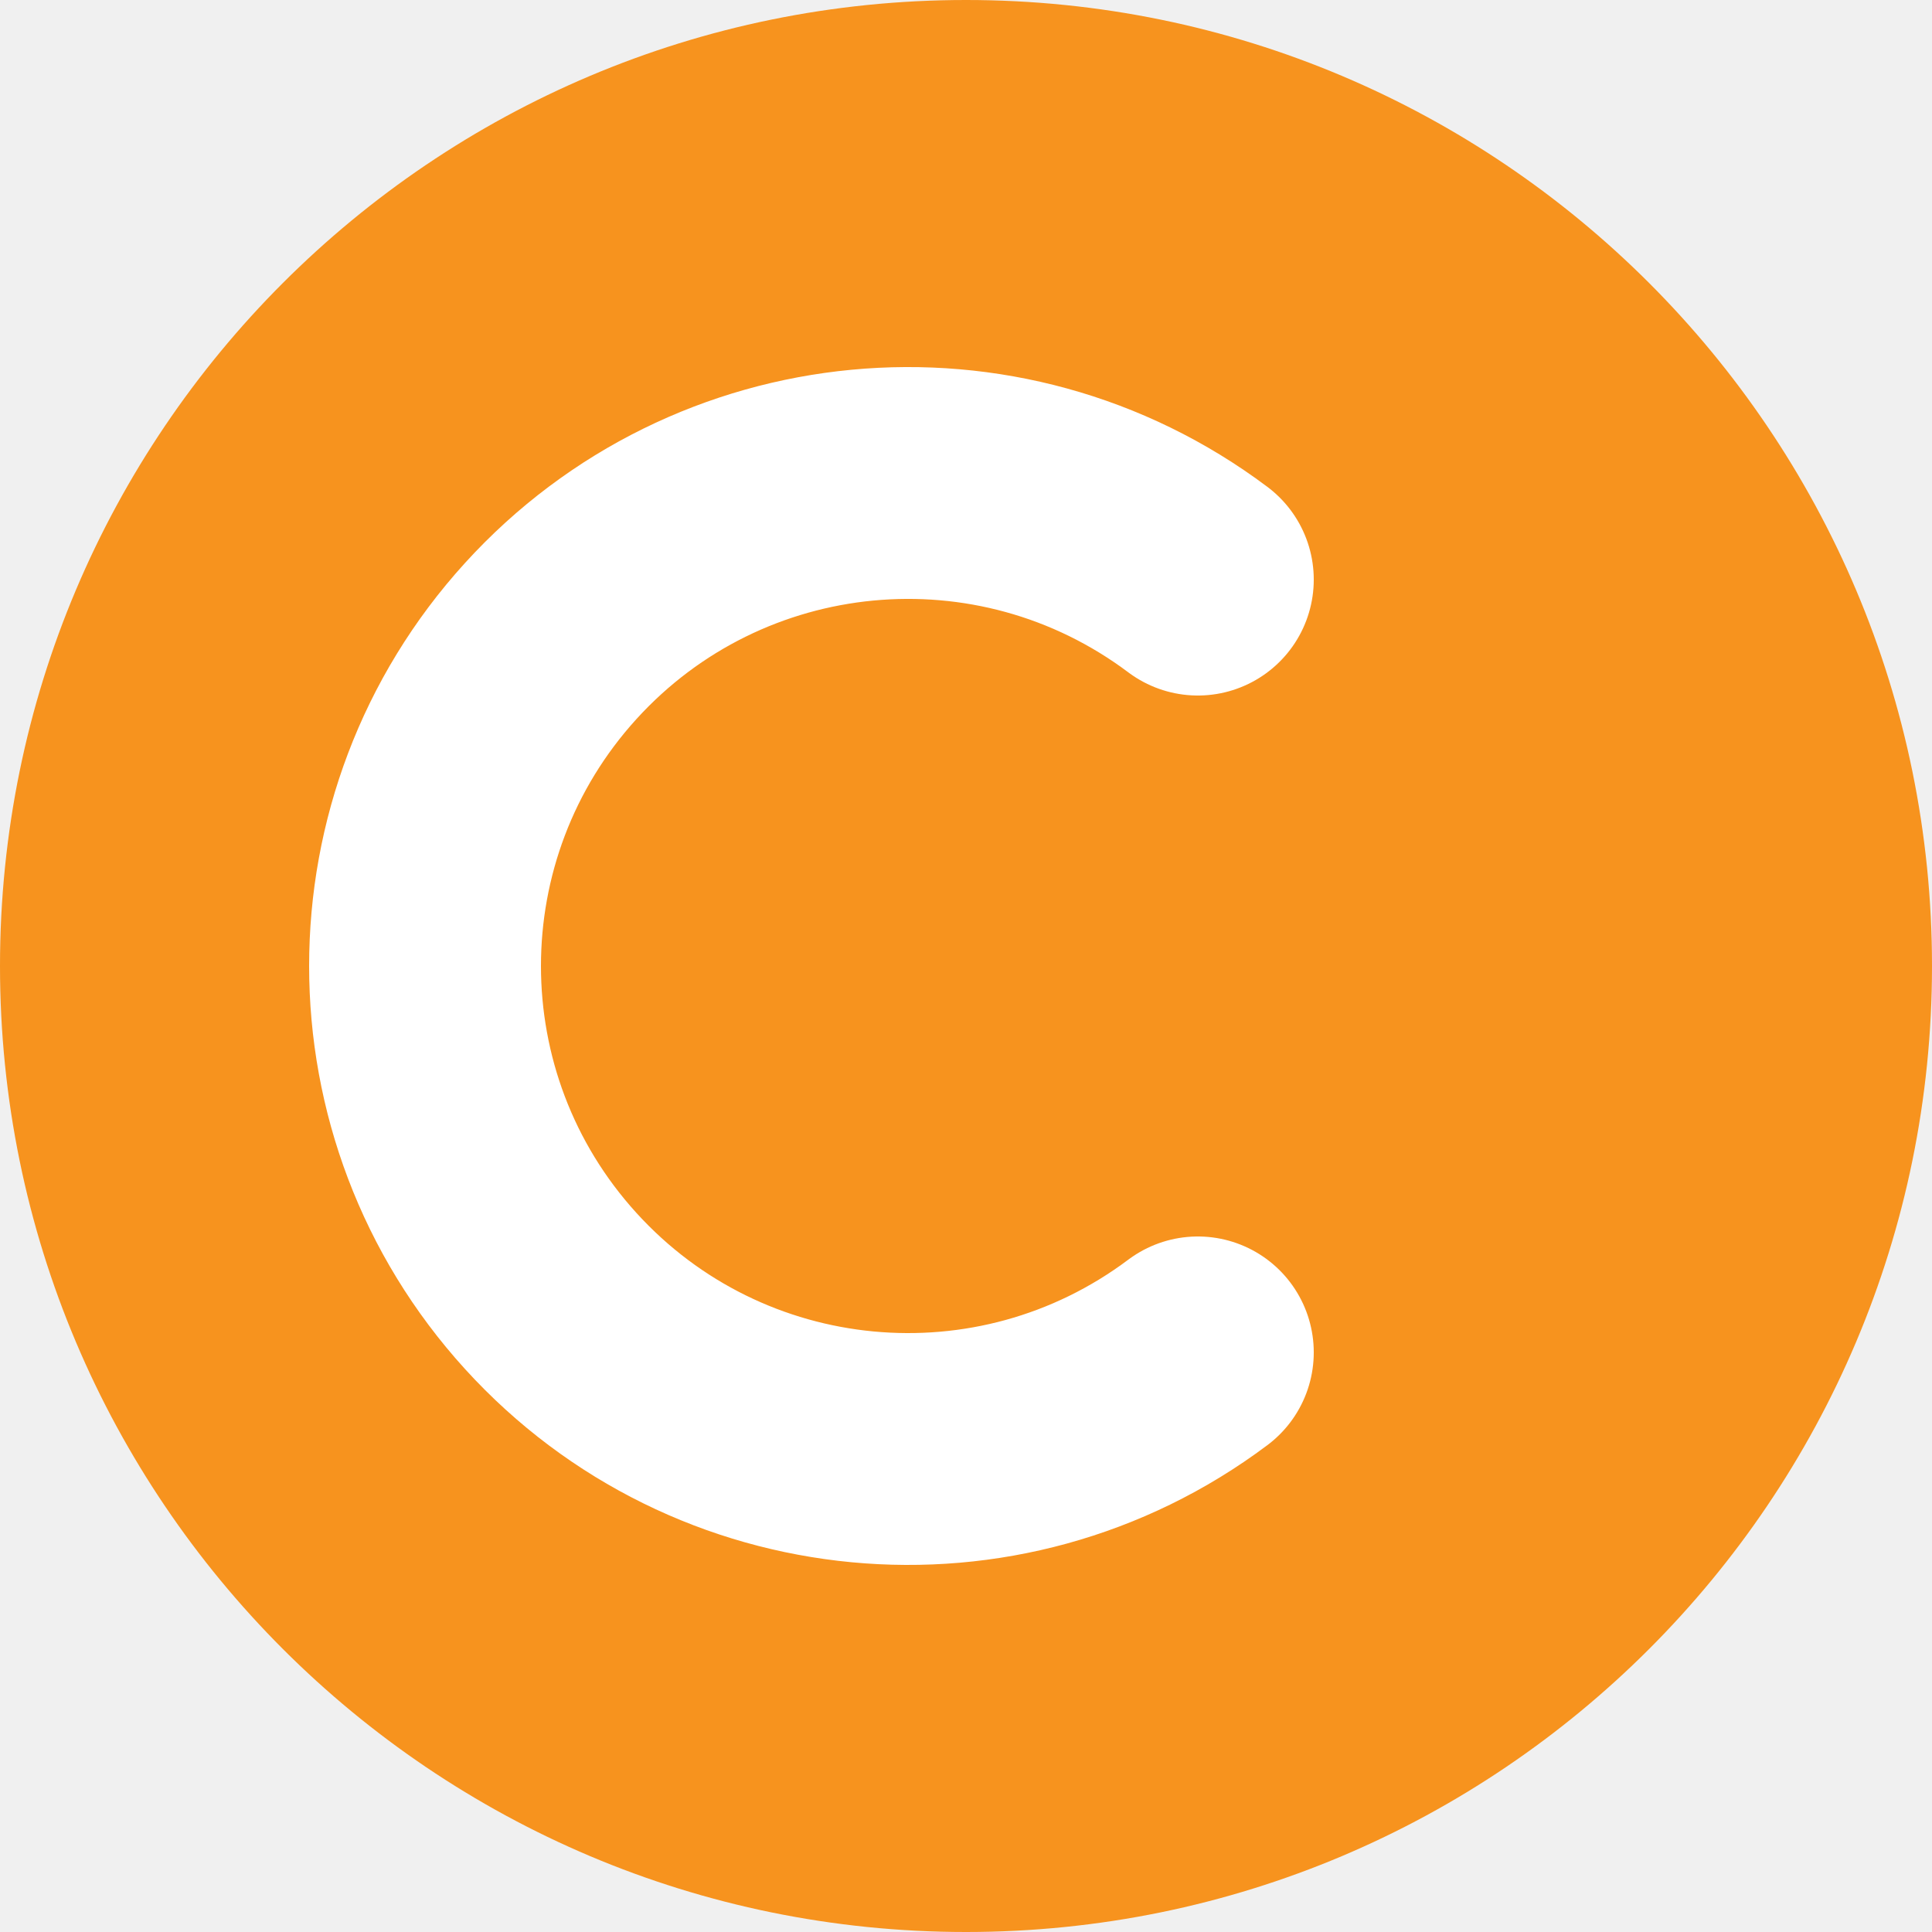
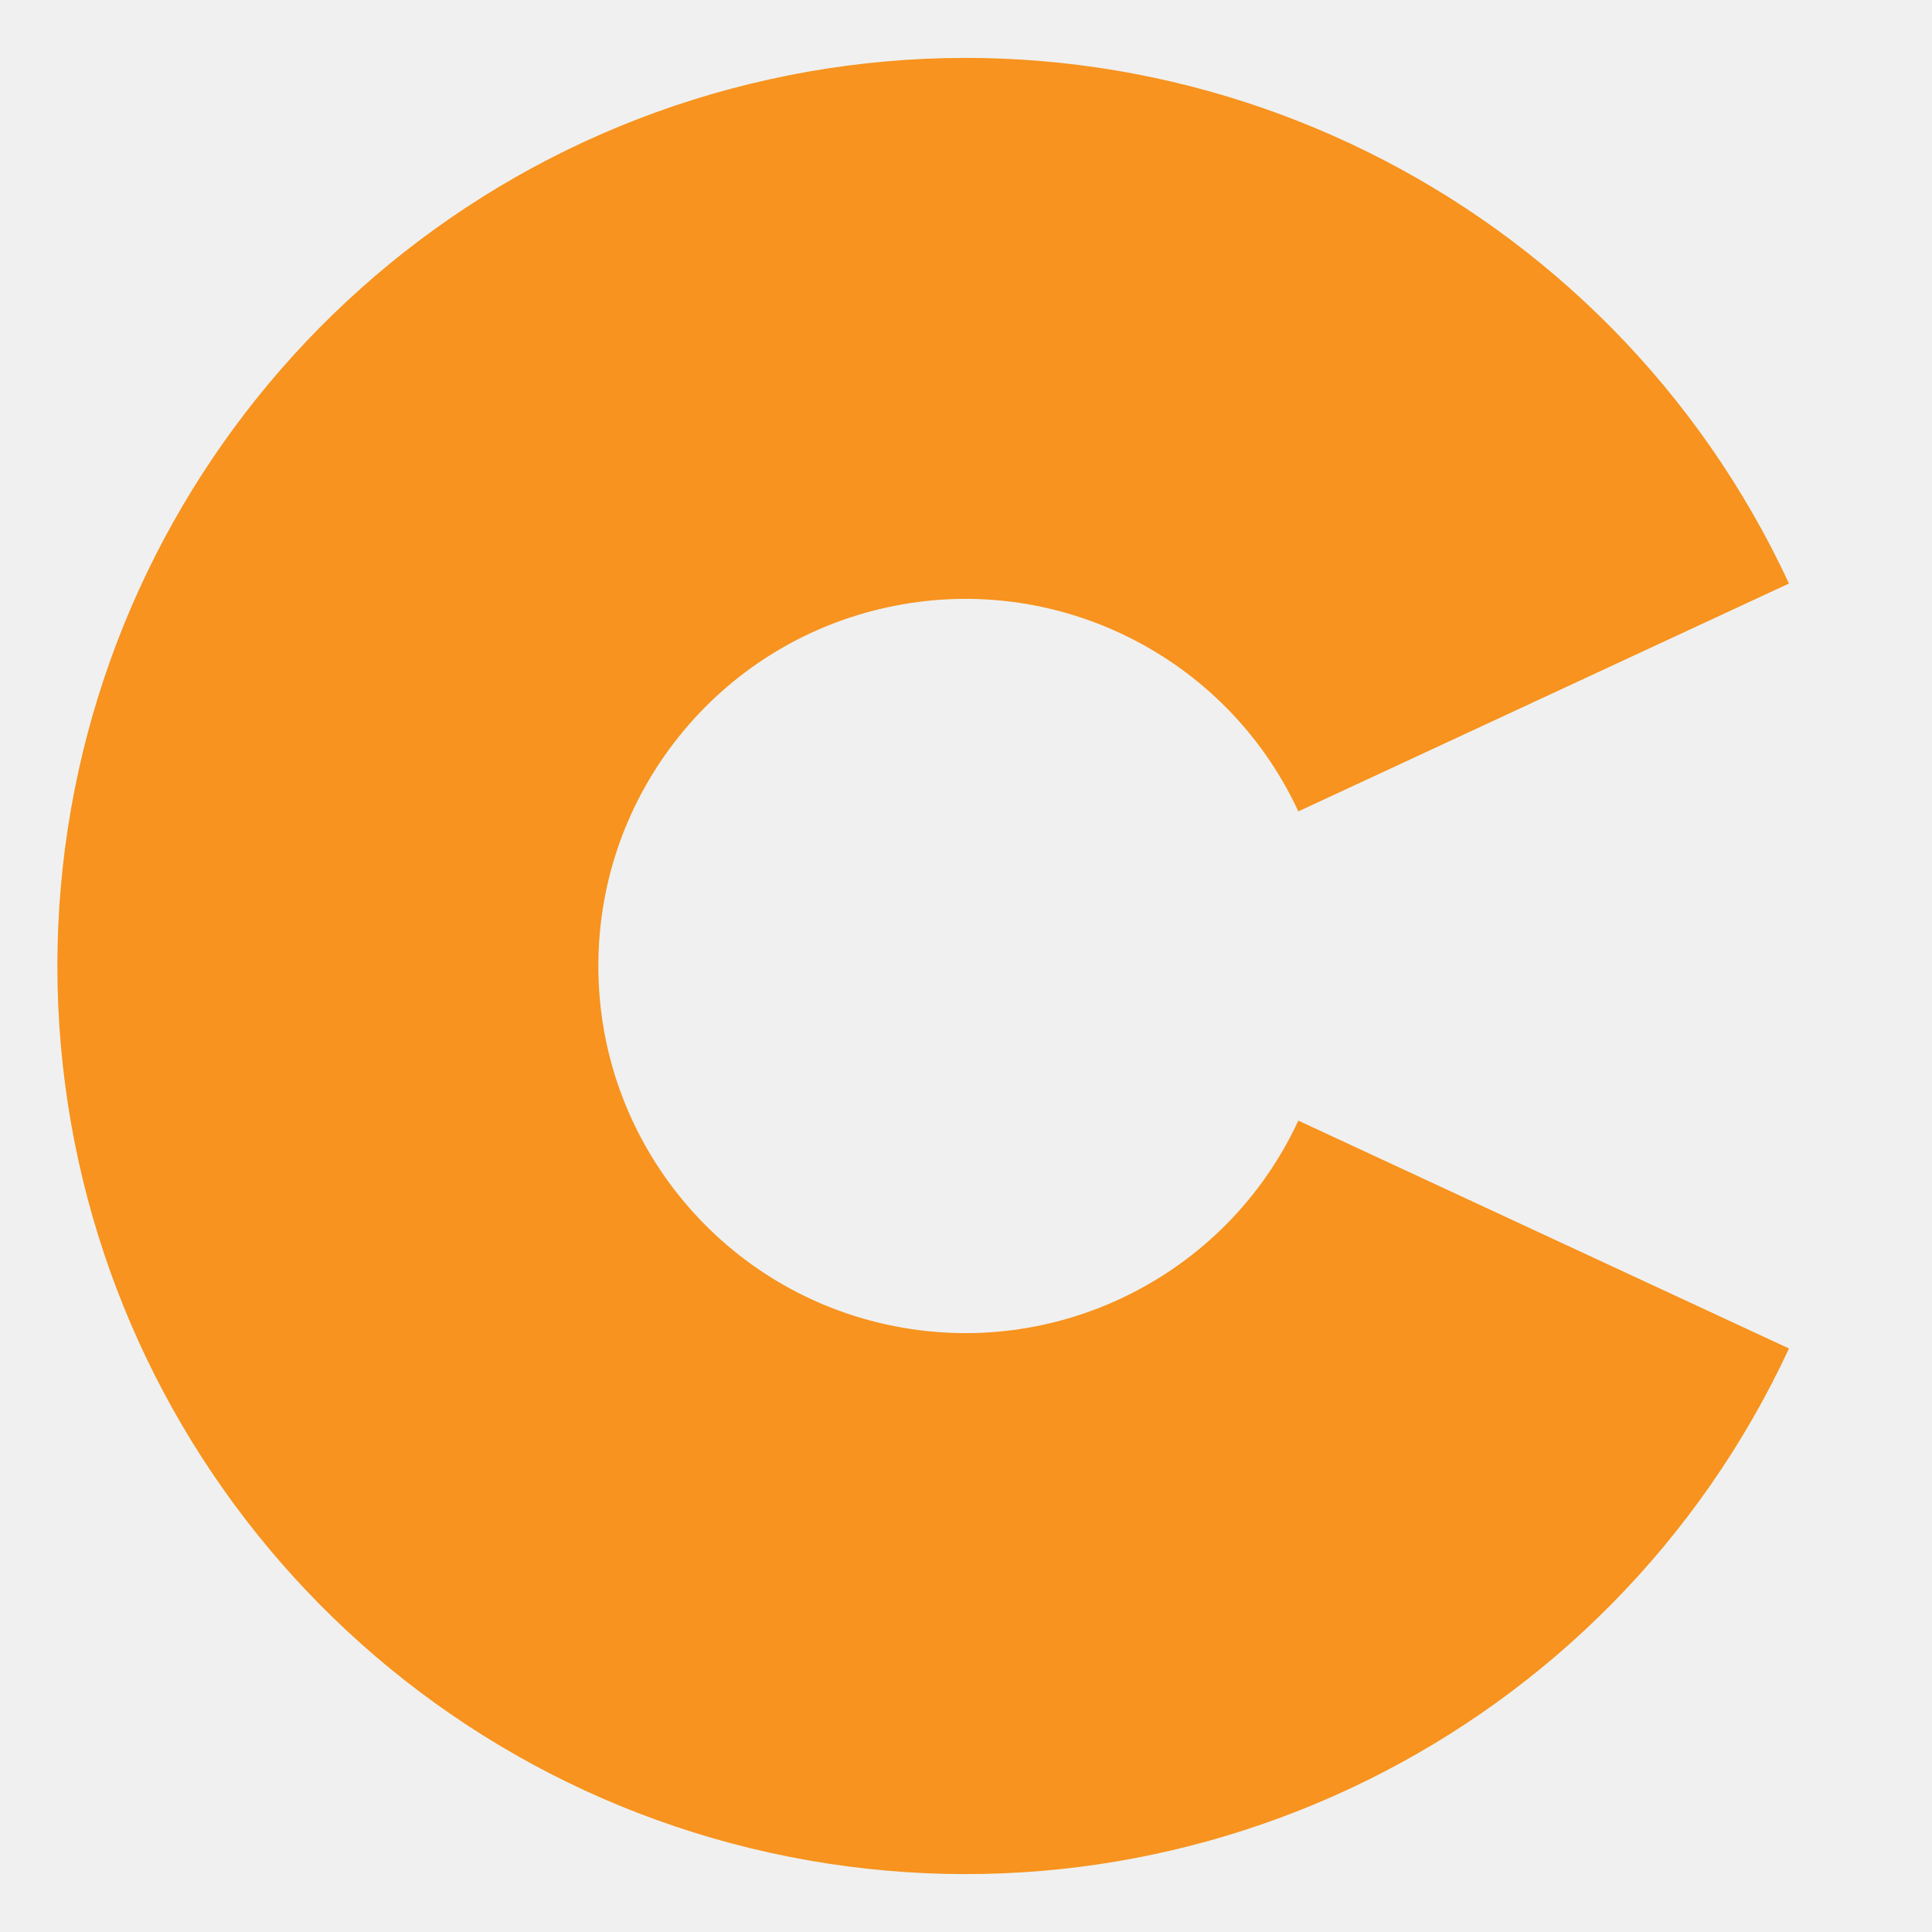
<svg xmlns="http://www.w3.org/2000/svg" viewBox="0 0 100 100">
-   <circle cx="50" cy="50" r="50" fill="#F7931E" />
-   <path d="M 62 30 A 25 25 0 1 0 62 70" stroke="white" stroke-width="12" fill="none" stroke-linecap="round" />
+   <path d="M 79.9 36.1 A 33 33 0 1 0 79.9 63.9" stroke="#F7931E" stroke-width="28" fill="none" />
</svg>
